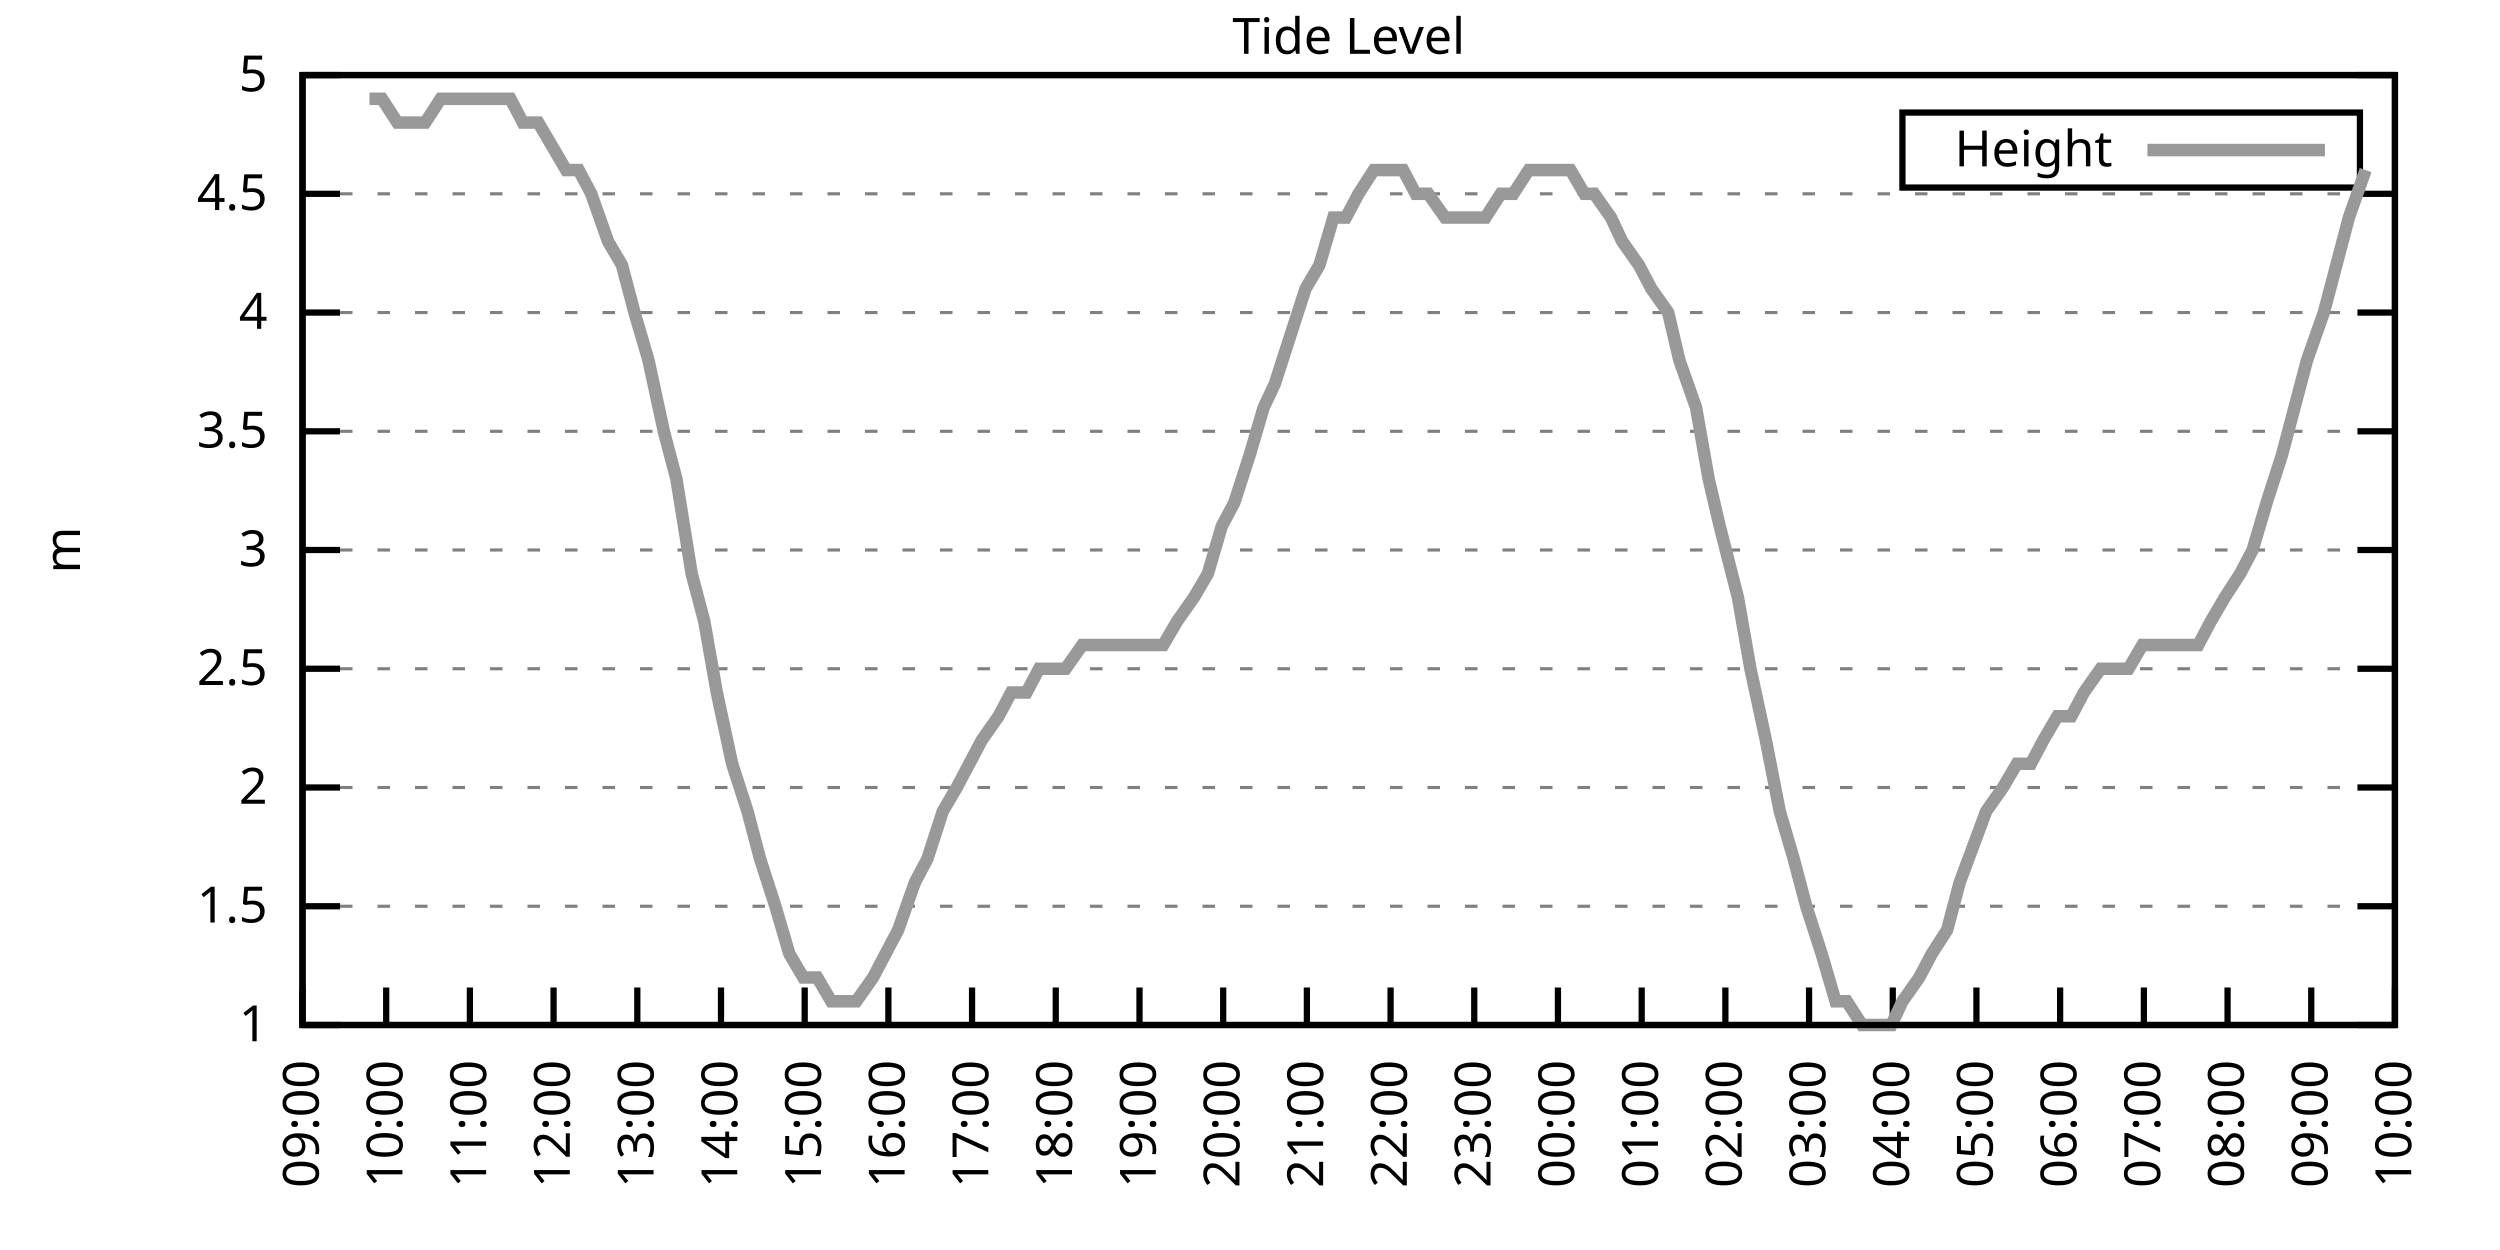
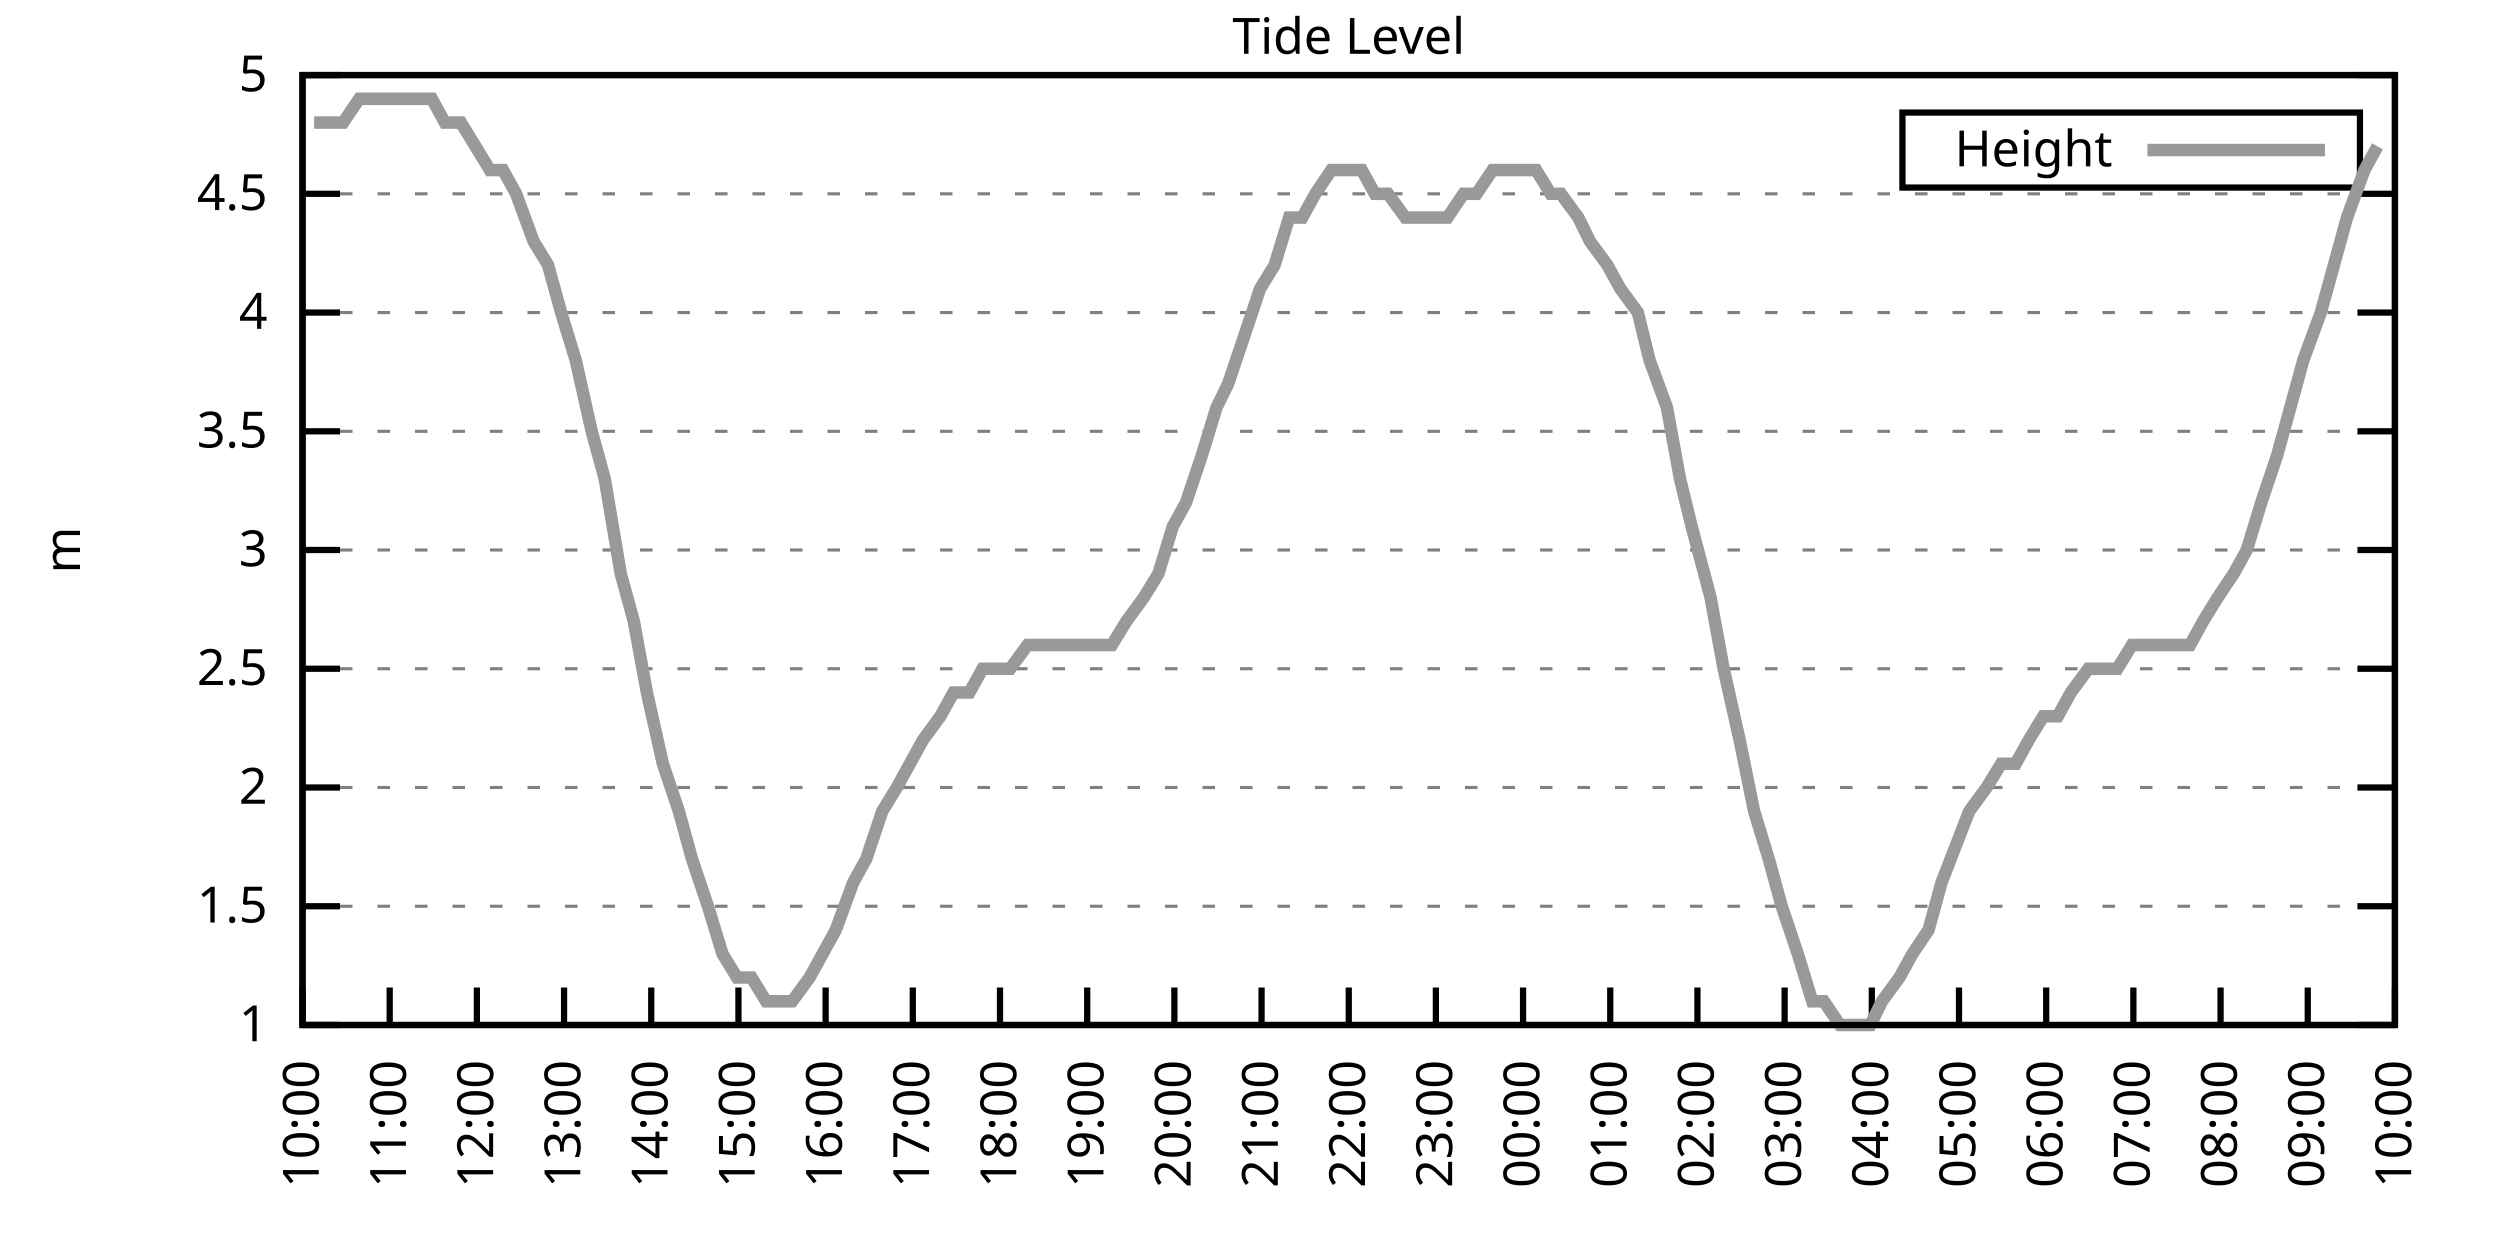
<svg xmlns="http://www.w3.org/2000/svg" xmlns:xlink="http://www.w3.org/1999/xlink" width="400" height="200" viewBox="0 0 400 200">
  <g id="gnuplot_canvas">
    <rect x="0" y="0" width="400" height="200" fill="none" />
    <defs>
      <circle id="gpDot" r="0.5" stroke-width="0.5" stroke="currentColor" />
      <path id="gpPt0" stroke-width="0.333" stroke="currentColor" d="M-1,0 h2 M0,-1 v2" />
      <path id="gpPt1" stroke-width="0.333" stroke="currentColor" d="M-1,-1 L1,1 M1,-1 L-1,1" />
      <path id="gpPt2" stroke-width="0.333" stroke="currentColor" d="M-1,0 L1,0 M0,-1 L0,1 M-1,-1 L1,1 M-1,1 L1,-1" />
      <rect id="gpPt3" stroke-width="0.333" stroke="currentColor" x="-1" y="-1" width="2" height="2" />
      <rect id="gpPt4" stroke-width="0.333" stroke="currentColor" fill="currentColor" x="-1" y="-1" width="2" height="2" />
      <circle id="gpPt5" stroke-width="0.333" stroke="currentColor" cx="0" cy="0" r="1" />
      <use xlink:href="#gpPt5" id="gpPt6" fill="currentColor" stroke="none" />
      <path id="gpPt7" stroke-width="0.333" stroke="currentColor" d="M0,-1.33 L-1.33,0.67 L1.33,0.67 z" />
      <use xlink:href="#gpPt7" id="gpPt8" fill="currentColor" stroke="none" />
      <use xlink:href="#gpPt7" id="gpPt9" stroke="currentColor" transform="rotate(180)" />
      <use xlink:href="#gpPt9" id="gpPt10" fill="currentColor" stroke="none" />
      <use xlink:href="#gpPt3" id="gpPt11" stroke="currentColor" transform="rotate(45)" />
      <use xlink:href="#gpPt11" id="gpPt12" fill="currentColor" stroke="none" />
      <path id="gpPt13" stroke-width="0.333" stroke="currentColor" d="M0,1.330 L1.265,0.411 L0.782,-1.067 L-0.782,-1.076 L-1.265,0.411 z" />
      <use xlink:href="#gpPt13" id="gpPt14" fill="currentColor" stroke="none" />
      <filter id="textbox" filterUnits="objectBoundingBox" x="0" y="0" height="1" width="1">
        <feFlood flood-color="white" flood-opacity="1" result="bgnd" />
        <feComposite in="SourceGraphic" in2="bgnd" operator="atop" />
      </filter>
      <filter id="greybox" filterUnits="objectBoundingBox" x="0" y="0" height="1" width="1">
        <feFlood flood-color="lightgrey" flood-opacity="1" result="grey" />
        <feComposite in="SourceGraphic" in2="grey" operator="atop" />
      </filter>
    </defs>
    <g fill="none" color="white" stroke="currentColor" stroke-width="1.00" stroke-linecap="butt" stroke-linejoin="miter">
</g>
    <g fill="none" color="black" stroke="currentColor" stroke-width="1.00" stroke-linecap="butt" stroke-linejoin="miter">
      <g stroke="none" shape-rendering="crispEdges">
        <polygon fill="rgb(255, 255, 255)" points="48.40,164.00 383.18,164.00 383.18,12.02 48.40,12.02 " />
      </g>
    </g>
    <g fill="none" color="black" stroke="currentColor" stroke-width="1.00" stroke-linecap="butt" stroke-linejoin="miter">
</g>
    <g fill="none" color="black" stroke="black" stroke-width="0.50" stroke-linecap="butt" stroke-linejoin="miter">
</g>
    <g fill="none" color="gray" stroke="currentColor" stroke-width="0.50" stroke-linecap="butt" stroke-linejoin="miter">
      <path stroke="gray" stroke-dasharray="2,4" class="gridline" d="M48.40,164.00 L383.19,164.00  " />
    </g>
    <g fill="none" color="gray" stroke="gray" stroke-width="1.00" stroke-linecap="butt" stroke-linejoin="miter">
</g>
    <g fill="none" color="black" stroke="currentColor" stroke-width="1.00" stroke-linecap="butt" stroke-linejoin="miter">
      <path stroke="black" d="M48.40,164.00 L54.40,164.00 M383.19,164.00 L377.19,164.00  " />
      <g transform="translate(42.80,166.60)" stroke="none" fill="black" font-family="Sans" font-size="8.00" text-anchor="end">
        <text>
          <tspan font-family="Sans"> 1</tspan>
        </text>
      </g>
    </g>
    <g fill="none" color="black" stroke="currentColor" stroke-width="1.00" stroke-linecap="butt" stroke-linejoin="miter">
</g>
    <g fill="none" color="black" stroke="black" stroke-width="0.50" stroke-linecap="butt" stroke-linejoin="miter">
</g>
    <g fill="none" color="gray" stroke="currentColor" stroke-width="0.50" stroke-linecap="butt" stroke-linejoin="miter">
      <path stroke="gray" stroke-dasharray="2,4" class="gridline" d="M48.40,145.00 L383.19,145.00  " />
    </g>
    <g fill="none" color="gray" stroke="gray" stroke-width="1.00" stroke-linecap="butt" stroke-linejoin="miter">
</g>
    <g fill="none" color="black" stroke="currentColor" stroke-width="1.00" stroke-linecap="butt" stroke-linejoin="miter">
      <path stroke="black" d="M48.40,145.00 L54.40,145.00 M383.19,145.00 L377.19,145.00  " />
      <g transform="translate(42.80,147.60)" stroke="none" fill="black" font-family="Sans" font-size="8.00" text-anchor="end">
        <text>
          <tspan font-family="Sans"> 1.5</tspan>
        </text>
      </g>
    </g>
    <g fill="none" color="black" stroke="currentColor" stroke-width="1.00" stroke-linecap="butt" stroke-linejoin="miter">
</g>
    <g fill="none" color="black" stroke="black" stroke-width="0.50" stroke-linecap="butt" stroke-linejoin="miter">
</g>
    <g fill="none" color="gray" stroke="currentColor" stroke-width="0.50" stroke-linecap="butt" stroke-linejoin="miter">
      <path stroke="gray" stroke-dasharray="2,4" class="gridline" d="M48.40,126.00 L383.19,126.00  " />
    </g>
    <g fill="none" color="gray" stroke="gray" stroke-width="1.00" stroke-linecap="butt" stroke-linejoin="miter">
</g>
    <g fill="none" color="black" stroke="currentColor" stroke-width="1.00" stroke-linecap="butt" stroke-linejoin="miter">
      <path stroke="black" d="M48.40,126.00 L54.40,126.00 M383.19,126.00 L377.19,126.00  " />
      <g transform="translate(42.80,128.60)" stroke="none" fill="black" font-family="Sans" font-size="8.00" text-anchor="end">
        <text>
          <tspan font-family="Sans"> 2</tspan>
        </text>
      </g>
    </g>
    <g fill="none" color="black" stroke="currentColor" stroke-width="1.00" stroke-linecap="butt" stroke-linejoin="miter">
</g>
    <g fill="none" color="black" stroke="black" stroke-width="0.50" stroke-linecap="butt" stroke-linejoin="miter">
</g>
    <g fill="none" color="gray" stroke="currentColor" stroke-width="0.50" stroke-linecap="butt" stroke-linejoin="miter">
      <path stroke="gray" stroke-dasharray="2,4" class="gridline" d="M48.40,107.00 L383.19,107.00  " />
    </g>
    <g fill="none" color="gray" stroke="gray" stroke-width="1.00" stroke-linecap="butt" stroke-linejoin="miter">
</g>
    <g fill="none" color="black" stroke="currentColor" stroke-width="1.00" stroke-linecap="butt" stroke-linejoin="miter">
      <path stroke="black" d="M48.40,107.00 L54.40,107.00 M383.19,107.00 L377.19,107.00  " />
      <g transform="translate(42.80,109.60)" stroke="none" fill="black" font-family="Sans" font-size="8.00" text-anchor="end">
        <text>
          <tspan font-family="Sans"> 2.5</tspan>
        </text>
      </g>
    </g>
    <g fill="none" color="black" stroke="currentColor" stroke-width="1.00" stroke-linecap="butt" stroke-linejoin="miter">
</g>
    <g fill="none" color="black" stroke="black" stroke-width="0.50" stroke-linecap="butt" stroke-linejoin="miter">
</g>
    <g fill="none" color="gray" stroke="currentColor" stroke-width="0.50" stroke-linecap="butt" stroke-linejoin="miter">
      <path stroke="gray" stroke-dasharray="2,4" class="gridline" d="M48.40,88.00 L383.19,88.00  " />
    </g>
    <g fill="none" color="gray" stroke="gray" stroke-width="1.00" stroke-linecap="butt" stroke-linejoin="miter">
</g>
    <g fill="none" color="black" stroke="currentColor" stroke-width="1.00" stroke-linecap="butt" stroke-linejoin="miter">
      <path stroke="black" d="M48.40,88.00 L54.40,88.00 M383.19,88.00 L377.19,88.00  " />
      <g transform="translate(42.80,90.60)" stroke="none" fill="black" font-family="Sans" font-size="8.00" text-anchor="end">
        <text>
          <tspan font-family="Sans"> 3</tspan>
        </text>
      </g>
    </g>
    <g fill="none" color="black" stroke="currentColor" stroke-width="1.00" stroke-linecap="butt" stroke-linejoin="miter">
</g>
    <g fill="none" color="black" stroke="black" stroke-width="0.50" stroke-linecap="butt" stroke-linejoin="miter">
</g>
    <g fill="none" color="gray" stroke="currentColor" stroke-width="0.50" stroke-linecap="butt" stroke-linejoin="miter">
      <path stroke="gray" stroke-dasharray="2,4" class="gridline" d="M48.40,69.01 L383.19,69.01  " />
    </g>
    <g fill="none" color="gray" stroke="gray" stroke-width="1.00" stroke-linecap="butt" stroke-linejoin="miter">
</g>
    <g fill="none" color="black" stroke="currentColor" stroke-width="1.00" stroke-linecap="butt" stroke-linejoin="miter">
      <path stroke="black" d="M48.40,69.01 L54.40,69.01 M383.19,69.01 L377.19,69.01  " />
      <g transform="translate(42.80,71.61)" stroke="none" fill="black" font-family="Sans" font-size="8.00" text-anchor="end">
        <text>
          <tspan font-family="Sans"> 3.5</tspan>
        </text>
      </g>
    </g>
    <g fill="none" color="black" stroke="currentColor" stroke-width="1.00" stroke-linecap="butt" stroke-linejoin="miter">
</g>
    <g fill="none" color="black" stroke="black" stroke-width="0.50" stroke-linecap="butt" stroke-linejoin="miter">
</g>
    <g fill="none" color="gray" stroke="currentColor" stroke-width="0.50" stroke-linecap="butt" stroke-linejoin="miter">
      <path stroke="gray" stroke-dasharray="2,4" class="gridline" d="M48.40,50.01 L383.19,50.01  " />
    </g>
    <g fill="none" color="gray" stroke="gray" stroke-width="1.00" stroke-linecap="butt" stroke-linejoin="miter">
</g>
    <g fill="none" color="black" stroke="currentColor" stroke-width="1.00" stroke-linecap="butt" stroke-linejoin="miter">
      <path stroke="black" d="M48.40,50.01 L54.40,50.01 M383.19,50.01 L377.19,50.01  " />
      <g transform="translate(42.80,52.61)" stroke="none" fill="black" font-family="Sans" font-size="8.00" text-anchor="end">
        <text>
          <tspan font-family="Sans"> 4</tspan>
        </text>
      </g>
    </g>
    <g fill="none" color="black" stroke="currentColor" stroke-width="1.00" stroke-linecap="butt" stroke-linejoin="miter">
</g>
    <g fill="none" color="black" stroke="black" stroke-width="0.50" stroke-linecap="butt" stroke-linejoin="miter">
</g>
    <g fill="none" color="gray" stroke="currentColor" stroke-width="0.50" stroke-linecap="butt" stroke-linejoin="miter">
      <path stroke="gray" stroke-dasharray="2,4" class="gridline" d="M48.40,31.01 L383.19,31.01  " />
    </g>
    <g fill="none" color="gray" stroke="gray" stroke-width="1.00" stroke-linecap="butt" stroke-linejoin="miter">
</g>
    <g fill="none" color="black" stroke="currentColor" stroke-width="1.00" stroke-linecap="butt" stroke-linejoin="miter">
      <path stroke="black" d="M48.40,31.01 L54.40,31.01 M383.19,31.01 L377.19,31.01  " />
      <g transform="translate(42.80,33.61)" stroke="none" fill="black" font-family="Sans" font-size="8.00" text-anchor="end">
        <text>
          <tspan font-family="Sans"> 4.5</tspan>
        </text>
      </g>
    </g>
    <g fill="none" color="black" stroke="currentColor" stroke-width="1.00" stroke-linecap="butt" stroke-linejoin="miter">
</g>
    <g fill="none" color="black" stroke="black" stroke-width="0.50" stroke-linecap="butt" stroke-linejoin="miter">
</g>
    <g fill="none" color="gray" stroke="currentColor" stroke-width="0.50" stroke-linecap="butt" stroke-linejoin="miter">
      <path stroke="gray" stroke-dasharray="2,4" class="gridline" d="M48.40,12.01 L383.19,12.01  " />
    </g>
    <g fill="none" color="gray" stroke="gray" stroke-width="1.00" stroke-linecap="butt" stroke-linejoin="miter">
</g>
    <g fill="none" color="black" stroke="currentColor" stroke-width="1.00" stroke-linecap="butt" stroke-linejoin="miter">
      <path stroke="black" d="M48.40,12.01 L54.40,12.01 M383.19,12.01 L377.19,12.01  " />
      <g transform="translate(42.80,14.61)" stroke="none" fill="black" font-family="Sans" font-size="8.00" text-anchor="end">
        <text>
          <tspan font-family="Sans"> 5</tspan>
        </text>
      </g>
    </g>
    <g fill="none" color="black" stroke="currentColor" stroke-width="1.00" stroke-linecap="butt" stroke-linejoin="miter">
      <path stroke="black" d="M48.40,164.00 L48.40,158.00  " />
      <g transform="translate(51.00,169.60) rotate(270.00)" stroke="none" fill="black" font-family="Sans" font-size="8.00" text-anchor="end">
        <text>
-           <tspan font-family="Sans">09:00</tspan>
-         </text>
-       </g>
-     </g>
-     <g fill="none" color="black" stroke="currentColor" stroke-width="1.00" stroke-linecap="butt" stroke-linejoin="miter">
-       <path stroke="black" d="M61.79,164.00 L61.79,158.00  " />
-       <g transform="translate(64.39,169.60) rotate(270.00)" stroke="none" fill="black" font-family="Sans" font-size="8.00" text-anchor="end">
-         <text>
          <tspan font-family="Sans">10:00</tspan>
        </text>
      </g>
    </g>
    <g fill="none" color="black" stroke="currentColor" stroke-width="1.00" stroke-linecap="butt" stroke-linejoin="miter">
-       <path stroke="black" d="M75.18,164.00 L75.18,158.00  " />
-       <g transform="translate(77.78,169.60) rotate(270.00)" stroke="none" fill="black" font-family="Sans" font-size="8.00" text-anchor="end">
+       <path stroke="black" d="M62.35,164.00 L62.35,158.00  " />
+       <g transform="translate(64.95,169.60) rotate(270.00)" stroke="none" fill="black" font-family="Sans" font-size="8.00" text-anchor="end">
        <text>
          <tspan font-family="Sans">11:00</tspan>
        </text>
      </g>
    </g>
    <g fill="none" color="black" stroke="currentColor" stroke-width="1.00" stroke-linecap="butt" stroke-linejoin="miter">
-       <path stroke="black" d="M88.57,164.00 L88.57,158.00  " />
-       <g transform="translate(91.17,169.60) rotate(270.00)" stroke="none" fill="black" font-family="Sans" font-size="8.00" text-anchor="end">
+       <path stroke="black" d="M76.30,164.00 L76.30,158.00  " />
+       <g transform="translate(78.90,169.60) rotate(270.00)" stroke="none" fill="black" font-family="Sans" font-size="8.00" text-anchor="end">
        <text>
          <tspan font-family="Sans">12:00</tspan>
        </text>
      </g>
    </g>
    <g fill="none" color="black" stroke="currentColor" stroke-width="1.00" stroke-linecap="butt" stroke-linejoin="miter">
-       <path stroke="black" d="M101.97,164.00 L101.97,158.00  " />
-       <g transform="translate(104.57,169.60) rotate(270.00)" stroke="none" fill="black" font-family="Sans" font-size="8.00" text-anchor="end">
+       <path stroke="black" d="M90.25,164.00 L90.25,158.00  " />
+       <g transform="translate(92.85,169.60) rotate(270.00)" stroke="none" fill="black" font-family="Sans" font-size="8.00" text-anchor="end">
        <text>
          <tspan font-family="Sans">13:00</tspan>
        </text>
      </g>
    </g>
    <g fill="none" color="black" stroke="currentColor" stroke-width="1.00" stroke-linecap="butt" stroke-linejoin="miter">
-       <path stroke="black" d="M115.36,164.00 L115.36,158.00  " />
-       <g transform="translate(117.96,169.60) rotate(270.00)" stroke="none" fill="black" font-family="Sans" font-size="8.00" text-anchor="end">
+       <path stroke="black" d="M104.20,164.00 L104.20,158.00  " />
+       <g transform="translate(106.80,169.60) rotate(270.00)" stroke="none" fill="black" font-family="Sans" font-size="8.00" text-anchor="end">
        <text>
          <tspan font-family="Sans">14:00</tspan>
        </text>
      </g>
    </g>
    <g fill="none" color="black" stroke="currentColor" stroke-width="1.00" stroke-linecap="butt" stroke-linejoin="miter">
-       <path stroke="black" d="M128.75,164.00 L128.75,158.00  " />
-       <g transform="translate(131.35,169.60) rotate(270.00)" stroke="none" fill="black" font-family="Sans" font-size="8.00" text-anchor="end">
+       <path stroke="black" d="M118.15,164.00 L118.15,158.00  " />
+       <g transform="translate(120.75,169.60) rotate(270.00)" stroke="none" fill="black" font-family="Sans" font-size="8.00" text-anchor="end">
        <text>
          <tspan font-family="Sans">15:00</tspan>
        </text>
      </g>
    </g>
    <g fill="none" color="black" stroke="currentColor" stroke-width="1.00" stroke-linecap="butt" stroke-linejoin="miter">
-       <path stroke="black" d="M142.14,164.00 L142.14,158.00  " />
-       <g transform="translate(144.74,169.60) rotate(270.00)" stroke="none" fill="black" font-family="Sans" font-size="8.00" text-anchor="end">
+       <path stroke="black" d="M132.10,164.00 L132.10,158.00  " />
+       <g transform="translate(134.70,169.60) rotate(270.00)" stroke="none" fill="black" font-family="Sans" font-size="8.00" text-anchor="end">
        <text>
          <tspan font-family="Sans">16:00</tspan>
        </text>
      </g>
    </g>
    <g fill="none" color="black" stroke="currentColor" stroke-width="1.00" stroke-linecap="butt" stroke-linejoin="miter">
-       <path stroke="black" d="M155.53,164.00 L155.53,158.00  " />
-       <g transform="translate(158.13,169.60) rotate(270.00)" stroke="none" fill="black" font-family="Sans" font-size="8.00" text-anchor="end">
+       <path stroke="black" d="M146.05,164.00 L146.05,158.00  " />
+       <g transform="translate(148.65,169.60) rotate(270.00)" stroke="none" fill="black" font-family="Sans" font-size="8.00" text-anchor="end">
        <text>
          <tspan font-family="Sans">17:00</tspan>
        </text>
      </g>
    </g>
    <g fill="none" color="black" stroke="currentColor" stroke-width="1.00" stroke-linecap="butt" stroke-linejoin="miter">
-       <path stroke="black" d="M168.92,164.00 L168.92,158.00  " />
-       <g transform="translate(171.52,169.60) rotate(270.00)" stroke="none" fill="black" font-family="Sans" font-size="8.00" text-anchor="end">
+       <path stroke="black" d="M160.00,164.00 L160.00,158.00  " />
+       <g transform="translate(162.60,169.60) rotate(270.00)" stroke="none" fill="black" font-family="Sans" font-size="8.00" text-anchor="end">
        <text>
          <tspan font-family="Sans">18:00</tspan>
        </text>
      </g>
    </g>
    <g fill="none" color="black" stroke="currentColor" stroke-width="1.00" stroke-linecap="butt" stroke-linejoin="miter">
-       <path stroke="black" d="M182.32,164.00 L182.32,158.00  " />
-       <g transform="translate(184.92,169.60) rotate(270.00)" stroke="none" fill="black" font-family="Sans" font-size="8.00" text-anchor="end">
+       <path stroke="black" d="M173.95,164.00 L173.95,158.00  " />
+       <g transform="translate(176.55,169.60) rotate(270.00)" stroke="none" fill="black" font-family="Sans" font-size="8.00" text-anchor="end">
        <text>
          <tspan font-family="Sans">19:00</tspan>
        </text>
      </g>
    </g>
    <g fill="none" color="black" stroke="currentColor" stroke-width="1.00" stroke-linecap="butt" stroke-linejoin="miter">
-       <path stroke="black" d="M195.71,164.00 L195.71,158.00  " />
-       <g transform="translate(198.31,169.60) rotate(270.00)" stroke="none" fill="black" font-family="Sans" font-size="8.00" text-anchor="end">
+       <path stroke="black" d="M187.90,164.00 L187.90,158.00  " />
+       <g transform="translate(190.50,169.60) rotate(270.00)" stroke="none" fill="black" font-family="Sans" font-size="8.00" text-anchor="end">
        <text>
          <tspan font-family="Sans">20:00</tspan>
        </text>
      </g>
    </g>
    <g fill="none" color="black" stroke="currentColor" stroke-width="1.00" stroke-linecap="butt" stroke-linejoin="miter">
-       <path stroke="black" d="M209.10,164.00 L209.10,158.00  " />
-       <g transform="translate(211.70,169.60) rotate(270.00)" stroke="none" fill="black" font-family="Sans" font-size="8.00" text-anchor="end">
+       <path stroke="black" d="M201.85,164.00 L201.85,158.00  " />
+       <g transform="translate(204.45,169.60) rotate(270.00)" stroke="none" fill="black" font-family="Sans" font-size="8.00" text-anchor="end">
        <text>
          <tspan font-family="Sans">21:00</tspan>
        </text>
      </g>
    </g>
    <g fill="none" color="black" stroke="currentColor" stroke-width="1.00" stroke-linecap="butt" stroke-linejoin="miter">
-       <path stroke="black" d="M222.49,164.00 L222.49,158.00  " />
-       <g transform="translate(225.09,169.60) rotate(270.00)" stroke="none" fill="black" font-family="Sans" font-size="8.00" text-anchor="end">
+       <path stroke="black" d="M215.80,164.00 L215.80,158.00  " />
+       <g transform="translate(218.40,169.60) rotate(270.00)" stroke="none" fill="black" font-family="Sans" font-size="8.00" text-anchor="end">
        <text>
          <tspan font-family="Sans">22:00</tspan>
        </text>
      </g>
    </g>
    <g fill="none" color="black" stroke="currentColor" stroke-width="1.00" stroke-linecap="butt" stroke-linejoin="miter">
-       <path stroke="black" d="M235.88,164.00 L235.88,158.00  " />
-       <g transform="translate(238.48,169.60) rotate(270.00)" stroke="none" fill="black" font-family="Sans" font-size="8.00" text-anchor="end">
+       <path stroke="black" d="M229.74,164.00 L229.74,158.00  " />
+       <g transform="translate(232.34,169.60) rotate(270.00)" stroke="none" fill="black" font-family="Sans" font-size="8.00" text-anchor="end">
        <text>
          <tspan font-family="Sans">23:00</tspan>
        </text>
      </g>
    </g>
    <g fill="none" color="black" stroke="currentColor" stroke-width="1.00" stroke-linecap="butt" stroke-linejoin="miter">
-       <path stroke="black" d="M249.27,164.00 L249.27,158.00  " />
-       <g transform="translate(251.87,169.60) rotate(270.00)" stroke="none" fill="black" font-family="Sans" font-size="8.00" text-anchor="end">
+       <path stroke="black" d="M243.69,164.00 L243.69,158.00  " />
+       <g transform="translate(246.29,169.60) rotate(270.00)" stroke="none" fill="black" font-family="Sans" font-size="8.00" text-anchor="end">
        <text>
          <tspan font-family="Sans">00:00</tspan>
        </text>
      </g>
    </g>
    <g fill="none" color="black" stroke="currentColor" stroke-width="1.00" stroke-linecap="butt" stroke-linejoin="miter">
-       <path stroke="black" d="M262.67,164.00 L262.67,158.00  " />
-       <g transform="translate(265.27,169.60) rotate(270.00)" stroke="none" fill="black" font-family="Sans" font-size="8.00" text-anchor="end">
+       <path stroke="black" d="M257.64,164.00 L257.64,158.00  " />
+       <g transform="translate(260.24,169.60) rotate(270.00)" stroke="none" fill="black" font-family="Sans" font-size="8.00" text-anchor="end">
        <text>
          <tspan font-family="Sans">01:00</tspan>
        </text>
      </g>
    </g>
    <g fill="none" color="black" stroke="currentColor" stroke-width="1.00" stroke-linecap="butt" stroke-linejoin="miter">
-       <path stroke="black" d="M276.06,164.00 L276.06,158.00  " />
-       <g transform="translate(278.66,169.60) rotate(270.00)" stroke="none" fill="black" font-family="Sans" font-size="8.00" text-anchor="end">
+       <path stroke="black" d="M271.59,164.00 L271.59,158.00  " />
+       <g transform="translate(274.19,169.60) rotate(270.00)" stroke="none" fill="black" font-family="Sans" font-size="8.00" text-anchor="end">
        <text>
          <tspan font-family="Sans">02:00</tspan>
        </text>
      </g>
    </g>
    <g fill="none" color="black" stroke="currentColor" stroke-width="1.00" stroke-linecap="butt" stroke-linejoin="miter">
-       <path stroke="black" d="M289.45,164.00 L289.45,158.00  " />
-       <g transform="translate(292.05,169.60) rotate(270.00)" stroke="none" fill="black" font-family="Sans" font-size="8.00" text-anchor="end">
+       <path stroke="black" d="M285.54,164.00 L285.54,158.00  " />
+       <g transform="translate(288.14,169.60) rotate(270.00)" stroke="none" fill="black" font-family="Sans" font-size="8.00" text-anchor="end">
        <text>
          <tspan font-family="Sans">03:00</tspan>
        </text>
      </g>
    </g>
    <g fill="none" color="black" stroke="currentColor" stroke-width="1.00" stroke-linecap="butt" stroke-linejoin="miter">
-       <path stroke="black" d="M302.84,164.00 L302.84,158.00  " />
-       <g transform="translate(305.44,169.60) rotate(270.00)" stroke="none" fill="black" font-family="Sans" font-size="8.00" text-anchor="end">
+       <path stroke="black" d="M299.49,164.00 L299.49,158.00  " />
+       <g transform="translate(302.09,169.60) rotate(270.00)" stroke="none" fill="black" font-family="Sans" font-size="8.00" text-anchor="end">
        <text>
          <tspan font-family="Sans">04:00</tspan>
        </text>
      </g>
    </g>
    <g fill="none" color="black" stroke="currentColor" stroke-width="1.00" stroke-linecap="butt" stroke-linejoin="miter">
-       <path stroke="black" d="M316.23,164.00 L316.23,158.00  " />
-       <g transform="translate(318.83,169.60) rotate(270.00)" stroke="none" fill="black" font-family="Sans" font-size="8.00" text-anchor="end">
+       <path stroke="black" d="M313.44,164.00 L313.44,158.00  " />
+       <g transform="translate(316.04,169.60) rotate(270.00)" stroke="none" fill="black" font-family="Sans" font-size="8.00" text-anchor="end">
        <text>
          <tspan font-family="Sans">05:00</tspan>
        </text>
      </g>
    </g>
    <g fill="none" color="black" stroke="currentColor" stroke-width="1.00" stroke-linecap="butt" stroke-linejoin="miter">
-       <path stroke="black" d="M329.62,164.00 L329.62,158.00  " />
-       <g transform="translate(332.22,169.60) rotate(270.00)" stroke="none" fill="black" font-family="Sans" font-size="8.00" text-anchor="end">
+       <path stroke="black" d="M327.39,164.00 L327.39,158.00  " />
+       <g transform="translate(329.99,169.60) rotate(270.00)" stroke="none" fill="black" font-family="Sans" font-size="8.00" text-anchor="end">
        <text>
          <tspan font-family="Sans">06:00</tspan>
        </text>
      </g>
    </g>
    <g fill="none" color="black" stroke="currentColor" stroke-width="1.00" stroke-linecap="butt" stroke-linejoin="miter">
-       <path stroke="black" d="M343.02,164.00 L343.02,158.00  " />
-       <g transform="translate(345.62,169.60) rotate(270.00)" stroke="none" fill="black" font-family="Sans" font-size="8.00" text-anchor="end">
+       <path stroke="black" d="M341.34,164.00 L341.34,158.00  " />
+       <g transform="translate(343.94,169.60) rotate(270.00)" stroke="none" fill="black" font-family="Sans" font-size="8.00" text-anchor="end">
        <text>
          <tspan font-family="Sans">07:00</tspan>
        </text>
      </g>
    </g>
    <g fill="none" color="black" stroke="currentColor" stroke-width="1.00" stroke-linecap="butt" stroke-linejoin="miter">
-       <path stroke="black" d="M356.41,164.00 L356.41,158.00  " />
-       <g transform="translate(359.01,169.60) rotate(270.00)" stroke="none" fill="black" font-family="Sans" font-size="8.00" text-anchor="end">
+       <path stroke="black" d="M355.29,164.00 L355.29,158.00  " />
+       <g transform="translate(357.89,169.60) rotate(270.00)" stroke="none" fill="black" font-family="Sans" font-size="8.00" text-anchor="end">
        <text>
          <tspan font-family="Sans">08:00</tspan>
        </text>
      </g>
    </g>
    <g fill="none" color="black" stroke="currentColor" stroke-width="1.00" stroke-linecap="butt" stroke-linejoin="miter">
-       <path stroke="black" d="M369.80,164.00 L369.80,158.00  " />
-       <g transform="translate(372.40,169.60) rotate(270.00)" stroke="none" fill="black" font-family="Sans" font-size="8.00" text-anchor="end">
+       <path stroke="black" d="M369.24,164.00 L369.24,158.00  " />
+       <g transform="translate(371.84,169.60) rotate(270.00)" stroke="none" fill="black" font-family="Sans" font-size="8.00" text-anchor="end">
        <text>
          <tspan font-family="Sans">09:00</tspan>
        </text>
      </g>
    </g>
    <g fill="none" color="black" stroke="currentColor" stroke-width="1.00" stroke-linecap="butt" stroke-linejoin="miter">
      <path stroke="black" d="M383.19,164.00 L383.19,158.00  " />
      <g transform="translate(385.79,169.60) rotate(270.00)" stroke="none" fill="black" font-family="Sans" font-size="8.00" text-anchor="end">
        <text>
          <tspan font-family="Sans">10:00</tspan>
        </text>
      </g>
    </g>
    <g fill="none" color="black" stroke="currentColor" stroke-width="1.00" stroke-linecap="butt" stroke-linejoin="miter">
</g>
    <g fill="none" color="black" stroke="currentColor" stroke-width="1.00" stroke-linecap="butt" stroke-linejoin="miter">
      <path stroke="black" d="M48.40,12.01 L48.40,164.00 L383.19,164.00 L383.19,12.01 L48.40,12.01 Z  " />
    </g>
    <g fill="none" color="black" stroke="currentColor" stroke-width="1.00" stroke-linecap="butt" stroke-linejoin="miter">
</g>
    <g fill="none" color="black" stroke="currentColor" stroke-width="1.00" stroke-linecap="butt" stroke-linejoin="miter">
      <path stroke="black" d="M304.39,30.01 L304.39,18.01 L377.59,18.01 L377.59,30.01 L304.39,30.01 Z  " />
    </g>
    <g id="Tide_level_plot_1">
      <g fill="none" color="white" stroke="black" stroke-width="2.00" stroke-linecap="butt" stroke-linejoin="miter">
</g>
      <g fill="none" color="black" stroke="currentColor" stroke-width="2.00" stroke-linecap="butt" stroke-linejoin="miter">
        <g transform="translate(337.99,26.61)" stroke="none" fill="black" font-family="Sans" font-size="8.00" text-anchor="end">
          <text>
            <tspan font-family="Sans">Height</tspan>
          </text>
        </g>
      </g>
      <g fill="none" color="black" stroke="currentColor" stroke-width="2.00" stroke-linecap="butt" stroke-linejoin="miter">
-         <path stroke="rgb(153, 153, 153)" d="M343.59,24.01 L371.99,24.01 M59.11,15.81 L61.12,15.81 L63.58,19.61 L66.03,19.61 L68.04,19.61 L70.50,15.81   L72.50,15.81 L74.96,15.81 L76.52,15.81 L79.42,15.81 L81.66,15.81 L83.66,19.61 L86.12,19.61 L88.35,23.41   L90.58,27.21 L92.59,27.21 L94.60,31.01 L97.28,38.61 L99.51,42.41 L101.52,50.01 L103.75,57.61 L106.21,69.01   L108.22,76.61 L110.67,91.80 L112.68,99.40 L114.69,110.80 L117.14,122.20 L119.60,129.80 L121.61,137.40 L124.06,145.00   L126.29,152.60 L128.53,156.40 L130.76,156.40 L132.99,160.20 L135.22,160.20 L137.01,160.20 L139.69,156.40 L141.69,152.60   L143.70,148.80 L146.38,141.20 L148.39,137.40 L150.85,129.80 L153.08,126.00 L155.09,122.20 L157.10,118.40 L159.77,114.60   L161.78,110.80 L164.24,110.80 L166.25,107.00 L168.48,107.00 L170.49,107.00 L173.17,103.20 L175.40,103.20 L177.63,103.20   L179.64,103.20 L182.09,103.20 L184.32,103.20 L186.11,103.20 L188.34,99.40 L191.02,95.60 L193.25,91.80 L195.48,84.21   L197.49,80.41 L199.95,72.81 L202.18,65.21 L203.97,61.41 L206.42,53.81 L208.88,46.21 L211.11,42.41 L213.34,34.81   L215.35,34.81 L217.36,31.01 L219.81,27.21 L222.27,27.21 L224.50,27.21 L226.51,31.01 L228.52,31.01 L231.20,34.81   L233.20,34.81 L235.44,34.81 L237.67,34.81 L240.12,31.01 L242.13,31.01 L244.59,27.21 L246.82,27.21 L248.83,27.21   L251.28,27.21 L253.51,31.01 L255.08,31.01 L257.76,34.81 L259.54,38.61 L262.22,42.41 L264.23,46.21 L266.91,50.01   L268.69,57.61 L271.37,65.21 L273.38,76.61 L275.16,84.21 L278.07,95.60 L280.07,107.00 L282.53,118.40 L284.76,129.80   L286.99,137.40 L289.00,145.00 L291.46,152.60 L293.69,160.20 L295.48,160.20 L297.93,164.00 L300.39,164.00 L302.62,164.00   L304.40,160.20 L307.08,156.40 L309.09,152.60 L311.54,148.80 L313.55,141.20 L317.79,129.80 L320.47,126.00 L322.70,122.20   L324.94,122.20 L326.95,118.40 L329.18,114.60 L331.41,114.60 L333.42,110.80 L336.10,107.00 L338.33,107.00 L340.56,107.00   L342.79,103.20 L345.02,103.20 L347.26,103.20 L349.49,103.20 L351.72,103.20 L353.73,99.40 L355.96,95.60 L358.42,91.80   L360.42,88.00 L362.66,80.41 L365.11,72.81 L367.12,65.21 L369.13,57.61 L371.81,50.01 L373.82,42.41 L375.82,34.81   L378.50,27.21  " />
+         <path stroke="rgb(153, 153, 153)" d="M343.59,24.01 L371.99,24.01 M50.26,19.61 L52.82,19.61 L54.91,19.61 L57.47,15.81 L59.56,15.81 L62.12,15.81   L63.74,15.81 L66.77,15.81 L69.09,15.81 L71.18,19.61 L73.74,19.61 L76.07,23.41 L78.39,27.21 L80.48,27.21   L82.58,31.01 L85.37,38.61 L87.69,42.41 L89.78,50.01 L92.11,57.61 L94.67,69.01 L96.76,76.61 L99.32,91.80   L101.41,99.40 L103.50,110.80 L106.06,122.20 L108.62,129.80 L110.71,137.40 L113.27,145.00 L115.59,152.60 L117.92,156.40   L120.24,156.40 L122.57,160.20 L124.89,160.20 L126.75,160.20 L129.54,156.40 L131.63,152.60 L133.72,148.80 L136.51,141.20   L138.61,137.40 L141.16,129.80 L143.49,126.00 L145.58,122.20 L147.67,118.40 L150.46,114.60 L152.56,110.80 L155.11,110.80   L157.21,107.00 L159.53,107.00 L161.62,107.00 L164.41,103.20 L166.74,103.20 L169.06,103.20 L171.16,103.20 L173.71,103.20   L176.04,103.20 L177.90,103.20 L180.22,99.40 L183.01,95.60 L185.34,91.80 L187.66,84.21 L189.76,80.41 L192.31,72.81   L194.64,65.21 L196.50,61.41 L199.06,53.81 L201.61,46.21 L203.94,42.41 L206.26,34.81 L208.36,34.81 L210.45,31.01   L213.01,27.21 L215.56,27.21 L217.89,27.21 L219.98,31.01 L222.07,31.01 L224.86,34.81 L226.95,34.81 L229.28,34.81   L231.60,34.81 L234.16,31.01 L236.25,31.01 L238.81,27.21 L241.14,27.21 L243.23,27.21 L245.79,27.21 L248.11,31.01   L249.74,31.01 L252.53,34.81 L254.39,38.61 L257.18,42.41 L259.27,46.21 L262.06,50.01 L263.92,57.61 L266.71,65.21   L268.80,76.61 L270.66,84.21 L273.69,95.60 L275.78,107.00 L278.34,118.40 L280.66,129.80 L282.99,137.40 L285.08,145.00   L287.64,152.60 L289.96,160.20 L291.82,160.20 L294.38,164.00 L296.94,164.00 L299.26,164.00 L301.12,160.20 L303.91,156.40   L306.00,152.60 L308.56,148.80 L310.65,141.20 L315.07,129.80 L317.86,126.00 L320.18,122.20 L322.51,122.20 L324.60,118.40   L326.93,114.60 L329.25,114.60 L331.34,110.80 L334.13,107.00 L336.46,107.00 L338.78,107.00 L341.11,103.20 L343.43,103.20   L345.76,103.20 L348.08,103.20 L350.41,103.20 L352.50,99.40 L354.83,95.60 L357.38,91.80 L359.48,88.00 L361.80,80.41   L364.36,72.81 L366.45,65.21 L368.54,57.61 L371.33,50.01 L373.43,42.41 L375.52,34.81 L378.31,27.21 L380.40,23.41    " />
      </g>
    </g>
    <g fill="none" color="black" stroke="currentColor" stroke-width="2.00" stroke-linecap="butt" stroke-linejoin="miter">
</g>
    <g fill="none" color="black" stroke="black" stroke-width="1.00" stroke-linecap="butt" stroke-linejoin="miter">
</g>
    <g fill="none" color="black" stroke="currentColor" stroke-width="1.00" stroke-linecap="butt" stroke-linejoin="miter">
      <path stroke="black" d="M48.40,12.01 L48.40,164.00 L383.19,164.00 L383.19,12.01 L48.40,12.01 Z  " />
      <g transform="translate(12.80,88.01) rotate(270.00)" stroke="none" fill="black" font-family="Sans" font-size="8.00" text-anchor="middle">
        <text>
          <tspan font-family="Sans">m</tspan>
        </text>
      </g>
    </g>
    <g fill="none" color="black" stroke="currentColor" stroke-width="1.00" stroke-linecap="butt" stroke-linejoin="miter">
</g>
    <g fill="none" color="black" stroke="currentColor" stroke-width="1.00" stroke-linecap="butt" stroke-linejoin="miter">
      <g transform="translate(215.79,8.61)" stroke="none" fill="black" font-family="Sans" font-size="8.00" text-anchor="middle">
        <text>
          <tspan font-family="Sans">Tide Level</tspan>
        </text>
      </g>
    </g>
    <g fill="none" color="black" stroke="currentColor" stroke-width="1.00" stroke-linecap="butt" stroke-linejoin="miter">
</g>
  </g>
</svg>
